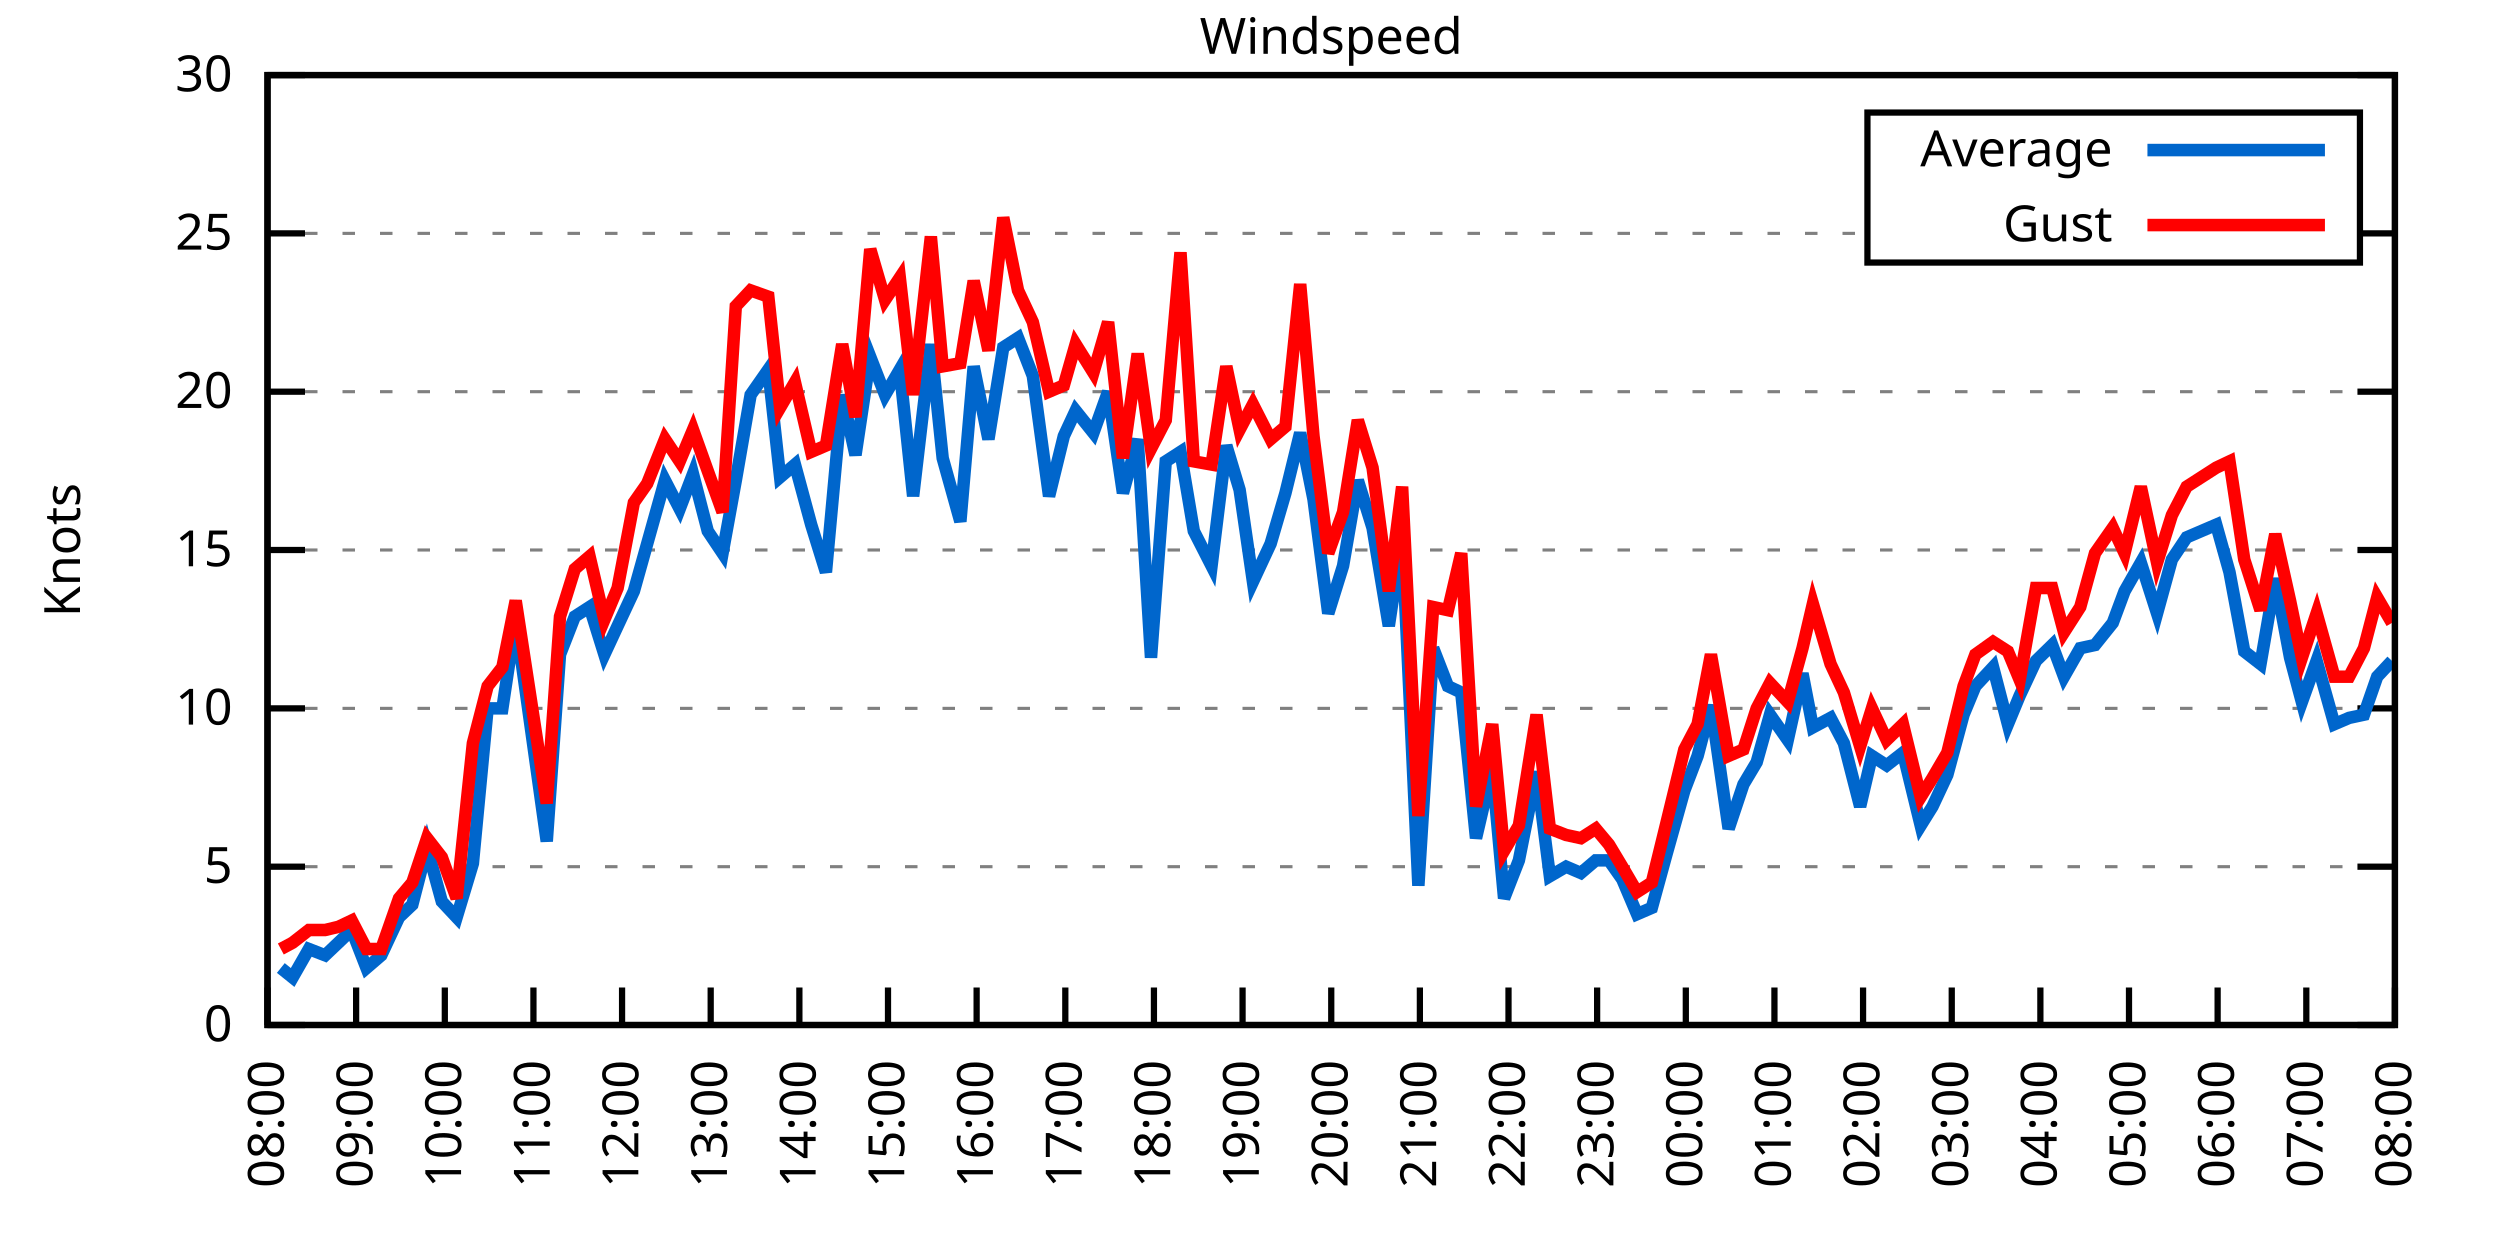
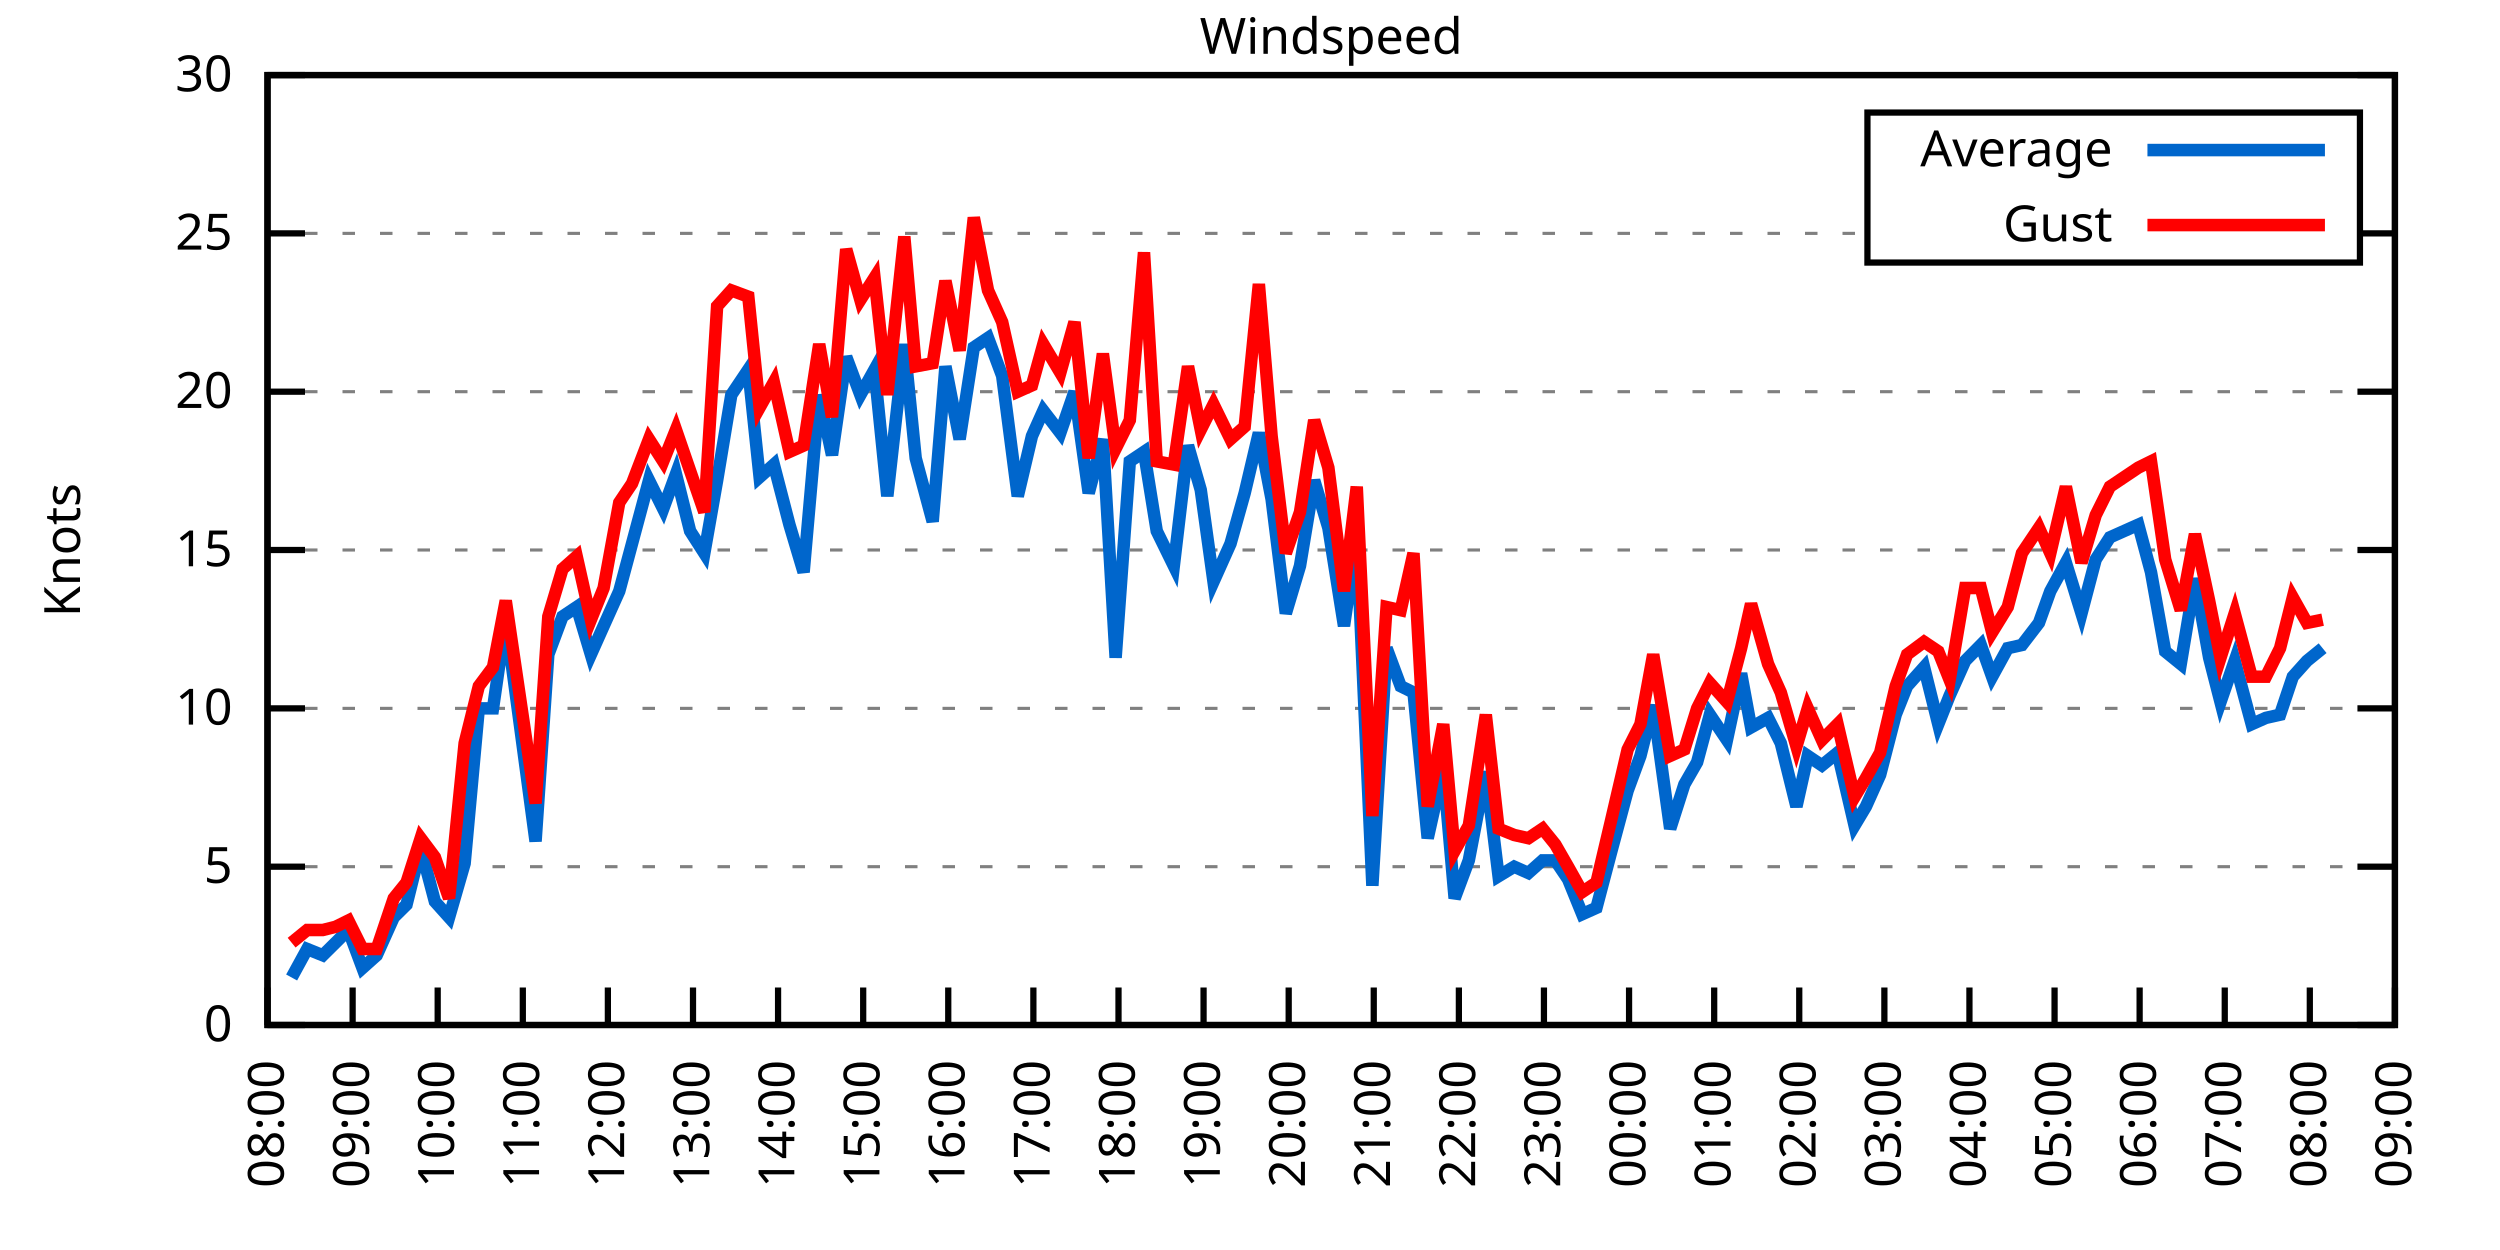
<svg xmlns="http://www.w3.org/2000/svg" xmlns:xlink="http://www.w3.org/1999/xlink" width="400" height="200" viewBox="0 0 400 200">
  <g id="gnuplot_canvas">
    <rect x="0" y="0" width="400" height="200" fill="none" />
    <defs>
      <circle id="gpDot" r="0.5" stroke-width="0.5" stroke="currentColor" />
      <path id="gpPt0" stroke-width="0.333" stroke="currentColor" d="M-1,0 h2 M0,-1 v2" />
      <path id="gpPt1" stroke-width="0.333" stroke="currentColor" d="M-1,-1 L1,1 M1,-1 L-1,1" />
      <path id="gpPt2" stroke-width="0.333" stroke="currentColor" d="M-1,0 L1,0 M0,-1 L0,1 M-1,-1 L1,1 M-1,1 L1,-1" />
      <rect id="gpPt3" stroke-width="0.333" stroke="currentColor" x="-1" y="-1" width="2" height="2" />
      <rect id="gpPt4" stroke-width="0.333" stroke="currentColor" fill="currentColor" x="-1" y="-1" width="2" height="2" />
      <circle id="gpPt5" stroke-width="0.333" stroke="currentColor" cx="0" cy="0" r="1" />
      <use xlink:href="#gpPt5" id="gpPt6" fill="currentColor" stroke="none" />
      <path id="gpPt7" stroke-width="0.333" stroke="currentColor" d="M0,-1.33 L-1.33,0.67 L1.33,0.67 z" />
      <use xlink:href="#gpPt7" id="gpPt8" fill="currentColor" stroke="none" />
      <use xlink:href="#gpPt7" id="gpPt9" stroke="currentColor" transform="rotate(180)" />
      <use xlink:href="#gpPt9" id="gpPt10" fill="currentColor" stroke="none" />
      <use xlink:href="#gpPt3" id="gpPt11" stroke="currentColor" transform="rotate(45)" />
      <use xlink:href="#gpPt11" id="gpPt12" fill="currentColor" stroke="none" />
      <path id="gpPt13" stroke-width="0.333" stroke="currentColor" d="M0,1.330 L1.265,0.411 L0.782,-1.067 L-0.782,-1.076 L-1.265,0.411 z" />
      <use xlink:href="#gpPt13" id="gpPt14" fill="currentColor" stroke="none" />
      <filter id="textbox" filterUnits="objectBoundingBox" x="0" y="0" height="1" width="1">
        <feFlood flood-color="white" flood-opacity="1" result="bgnd" />
        <feComposite in="SourceGraphic" in2="bgnd" operator="atop" />
      </filter>
      <filter id="greybox" filterUnits="objectBoundingBox" x="0" y="0" height="1" width="1">
        <feFlood flood-color="lightgrey" flood-opacity="1" result="grey" />
        <feComposite in="SourceGraphic" in2="grey" operator="atop" />
      </filter>
    </defs>
    <g fill="none" color="white" stroke="currentColor" stroke-width="1.00" stroke-linecap="butt" stroke-linejoin="miter">
</g>
    <g fill="none" color="black" stroke="currentColor" stroke-width="1.00" stroke-linecap="butt" stroke-linejoin="miter">
      <g stroke="none" shape-rendering="crispEdges">
        <polygon fill="rgb(255, 255, 255)" points="42.80,164.00 383.18,164.00 383.18,12.02 42.80,12.02 " />
      </g>
    </g>
    <g fill="none" color="black" stroke="currentColor" stroke-width="1.00" stroke-linecap="butt" stroke-linejoin="miter">
</g>
    <g fill="none" color="black" stroke="black" stroke-width="0.50" stroke-linecap="butt" stroke-linejoin="miter">
</g>
    <g fill="none" color="gray" stroke="currentColor" stroke-width="0.50" stroke-linecap="butt" stroke-linejoin="miter">
      <path stroke="gray" stroke-dasharray="2,4" class="gridline" d="M42.80,164.00 L383.19,164.00  " />
    </g>
    <g fill="none" color="gray" stroke="gray" stroke-width="1.00" stroke-linecap="butt" stroke-linejoin="miter">
</g>
    <g fill="none" color="black" stroke="currentColor" stroke-width="1.00" stroke-linecap="butt" stroke-linejoin="miter">
      <path stroke="black" d="M42.80,164.00 L48.80,164.00 M383.19,164.00 L377.19,164.00  " />
      <g transform="translate(37.20,166.60)" stroke="none" fill="black" font-family="Sans" font-size="8.00" text-anchor="end">
        <text>
          <tspan font-family="Sans"> 0</tspan>
        </text>
      </g>
    </g>
    <g fill="none" color="black" stroke="currentColor" stroke-width="1.00" stroke-linecap="butt" stroke-linejoin="miter">
</g>
    <g fill="none" color="black" stroke="black" stroke-width="0.50" stroke-linecap="butt" stroke-linejoin="miter">
</g>
    <g fill="none" color="gray" stroke="currentColor" stroke-width="0.50" stroke-linecap="butt" stroke-linejoin="miter">
      <path stroke="gray" stroke-dasharray="2,4" class="gridline" d="M42.80,138.67 L383.19,138.67  " />
    </g>
    <g fill="none" color="gray" stroke="gray" stroke-width="1.00" stroke-linecap="butt" stroke-linejoin="miter">
</g>
    <g fill="none" color="black" stroke="currentColor" stroke-width="1.00" stroke-linecap="butt" stroke-linejoin="miter">
      <path stroke="black" d="M42.80,138.67 L48.80,138.67 M383.19,138.67 L377.19,138.67  " />
      <g transform="translate(37.20,141.27)" stroke="none" fill="black" font-family="Sans" font-size="8.00" text-anchor="end">
        <text>
          <tspan font-family="Sans"> 5</tspan>
        </text>
      </g>
    </g>
    <g fill="none" color="black" stroke="currentColor" stroke-width="1.00" stroke-linecap="butt" stroke-linejoin="miter">
</g>
    <g fill="none" color="black" stroke="black" stroke-width="0.50" stroke-linecap="butt" stroke-linejoin="miter">
</g>
    <g fill="none" color="gray" stroke="currentColor" stroke-width="0.50" stroke-linecap="butt" stroke-linejoin="miter">
      <path stroke="gray" stroke-dasharray="2,4" class="gridline" d="M42.80,113.34 L383.19,113.34  " />
    </g>
    <g fill="none" color="gray" stroke="gray" stroke-width="1.00" stroke-linecap="butt" stroke-linejoin="miter">
</g>
    <g fill="none" color="black" stroke="currentColor" stroke-width="1.00" stroke-linecap="butt" stroke-linejoin="miter">
      <path stroke="black" d="M42.80,113.34 L48.80,113.34 M383.19,113.34 L377.19,113.34  " />
      <g transform="translate(37.20,115.94)" stroke="none" fill="black" font-family="Sans" font-size="8.00" text-anchor="end">
        <text>
          <tspan font-family="Sans"> 10</tspan>
        </text>
      </g>
    </g>
    <g fill="none" color="black" stroke="currentColor" stroke-width="1.00" stroke-linecap="butt" stroke-linejoin="miter">
</g>
    <g fill="none" color="black" stroke="black" stroke-width="0.50" stroke-linecap="butt" stroke-linejoin="miter">
</g>
    <g fill="none" color="gray" stroke="currentColor" stroke-width="0.50" stroke-linecap="butt" stroke-linejoin="miter">
      <path stroke="gray" stroke-dasharray="2,4" class="gridline" d="M42.80,88.00 L383.19,88.00  " />
    </g>
    <g fill="none" color="gray" stroke="gray" stroke-width="1.00" stroke-linecap="butt" stroke-linejoin="miter">
</g>
    <g fill="none" color="black" stroke="currentColor" stroke-width="1.00" stroke-linecap="butt" stroke-linejoin="miter">
      <path stroke="black" d="M42.80,88.00 L48.80,88.00 M383.19,88.00 L377.19,88.00  " />
      <g transform="translate(37.20,90.60)" stroke="none" fill="black" font-family="Sans" font-size="8.00" text-anchor="end">
        <text>
          <tspan font-family="Sans"> 15</tspan>
        </text>
      </g>
    </g>
    <g fill="none" color="black" stroke="currentColor" stroke-width="1.00" stroke-linecap="butt" stroke-linejoin="miter">
</g>
    <g fill="none" color="black" stroke="black" stroke-width="0.50" stroke-linecap="butt" stroke-linejoin="miter">
</g>
    <g fill="none" color="gray" stroke="currentColor" stroke-width="0.50" stroke-linecap="butt" stroke-linejoin="miter">
      <path stroke="gray" stroke-dasharray="2,4" class="gridline" d="M42.80,62.67 L383.19,62.67  " />
    </g>
    <g fill="none" color="gray" stroke="gray" stroke-width="1.00" stroke-linecap="butt" stroke-linejoin="miter">
</g>
    <g fill="none" color="black" stroke="currentColor" stroke-width="1.00" stroke-linecap="butt" stroke-linejoin="miter">
      <path stroke="black" d="M42.80,62.67 L48.80,62.67 M383.19,62.67 L377.19,62.67  " />
      <g transform="translate(37.20,65.27)" stroke="none" fill="black" font-family="Sans" font-size="8.00" text-anchor="end">
        <text>
          <tspan font-family="Sans"> 20</tspan>
        </text>
      </g>
    </g>
    <g fill="none" color="black" stroke="currentColor" stroke-width="1.00" stroke-linecap="butt" stroke-linejoin="miter">
</g>
    <g fill="none" color="black" stroke="black" stroke-width="0.50" stroke-linecap="butt" stroke-linejoin="miter">
</g>
    <g fill="none" color="gray" stroke="currentColor" stroke-width="0.50" stroke-linecap="butt" stroke-linejoin="miter">
      <path stroke="gray" stroke-dasharray="2,4" class="gridline" d="M42.80,37.34 L298.79,37.34 M377.59,37.34 L383.19,37.34  " />
    </g>
    <g fill="none" color="gray" stroke="gray" stroke-width="1.00" stroke-linecap="butt" stroke-linejoin="miter">
</g>
    <g fill="none" color="black" stroke="currentColor" stroke-width="1.00" stroke-linecap="butt" stroke-linejoin="miter">
      <path stroke="black" d="M42.80,37.34 L48.80,37.34 M383.19,37.34 L377.19,37.34  " />
      <g transform="translate(37.20,39.94)" stroke="none" fill="black" font-family="Sans" font-size="8.00" text-anchor="end">
        <text>
          <tspan font-family="Sans"> 25</tspan>
        </text>
      </g>
    </g>
    <g fill="none" color="black" stroke="currentColor" stroke-width="1.00" stroke-linecap="butt" stroke-linejoin="miter">
</g>
    <g fill="none" color="black" stroke="black" stroke-width="0.50" stroke-linecap="butt" stroke-linejoin="miter">
</g>
    <g fill="none" color="gray" stroke="currentColor" stroke-width="0.50" stroke-linecap="butt" stroke-linejoin="miter">
      <path stroke="gray" stroke-dasharray="2,4" class="gridline" d="M42.80,12.01 L383.19,12.01  " />
    </g>
    <g fill="none" color="gray" stroke="gray" stroke-width="1.00" stroke-linecap="butt" stroke-linejoin="miter">
</g>
    <g fill="none" color="black" stroke="currentColor" stroke-width="1.00" stroke-linecap="butt" stroke-linejoin="miter">
      <path stroke="black" d="M42.80,12.01 L48.80,12.01 M383.19,12.01 L377.19,12.01  " />
      <g transform="translate(37.20,14.61)" stroke="none" fill="black" font-family="Sans" font-size="8.00" text-anchor="end">
        <text>
          <tspan font-family="Sans"> 30</tspan>
        </text>
      </g>
    </g>
    <g fill="none" color="black" stroke="currentColor" stroke-width="1.00" stroke-linecap="butt" stroke-linejoin="miter">
      <path stroke="black" d="M42.80,164.00 L42.80,158.00  " />
      <g transform="translate(45.40,169.60) rotate(270.00)" stroke="none" fill="black" font-family="Sans" font-size="8.00" text-anchor="end">
        <text>
          <tspan font-family="Sans">08:00</tspan>
        </text>
      </g>
    </g>
    <g fill="none" color="black" stroke="currentColor" stroke-width="1.00" stroke-linecap="butt" stroke-linejoin="miter">
-       <path stroke="black" d="M56.98,164.00 L56.98,158.00  " />
-       <g transform="translate(59.58,169.60) rotate(270.00)" stroke="none" fill="black" font-family="Sans" font-size="8.00" text-anchor="end">
+       <path stroke="black" d="M56.42,164.00 L56.42,158.00  " />
+       <g transform="translate(59.02,169.60) rotate(270.00)" stroke="none" fill="black" font-family="Sans" font-size="8.00" text-anchor="end">
        <text>
          <tspan font-family="Sans">09:00</tspan>
        </text>
      </g>
    </g>
    <g fill="none" color="black" stroke="currentColor" stroke-width="1.00" stroke-linecap="butt" stroke-linejoin="miter">
-       <path stroke="black" d="M71.17,164.00 L71.17,158.00  " />
-       <g transform="translate(73.77,169.60) rotate(270.00)" stroke="none" fill="black" font-family="Sans" font-size="8.00" text-anchor="end">
+       <path stroke="black" d="M70.03,164.00 L70.03,158.00  " />
+       <g transform="translate(72.63,169.60) rotate(270.00)" stroke="none" fill="black" font-family="Sans" font-size="8.00" text-anchor="end">
        <text>
          <tspan font-family="Sans">10:00</tspan>
        </text>
      </g>
    </g>
    <g fill="none" color="black" stroke="currentColor" stroke-width="1.00" stroke-linecap="butt" stroke-linejoin="miter">
-       <path stroke="black" d="M85.35,164.00 L85.35,158.00  " />
-       <g transform="translate(87.95,169.60) rotate(270.00)" stroke="none" fill="black" font-family="Sans" font-size="8.00" text-anchor="end">
+       <path stroke="black" d="M83.65,164.00 L83.65,158.00  " />
+       <g transform="translate(86.25,169.60) rotate(270.00)" stroke="none" fill="black" font-family="Sans" font-size="8.00" text-anchor="end">
        <text>
          <tspan font-family="Sans">11:00</tspan>
        </text>
      </g>
    </g>
    <g fill="none" color="black" stroke="currentColor" stroke-width="1.00" stroke-linecap="butt" stroke-linejoin="miter">
-       <path stroke="black" d="M99.53,164.00 L99.53,158.00  " />
-       <g transform="translate(102.13,169.60) rotate(270.00)" stroke="none" fill="black" font-family="Sans" font-size="8.00" text-anchor="end">
+       <path stroke="black" d="M97.26,164.00 L97.26,158.00  " />
+       <g transform="translate(99.86,169.60) rotate(270.00)" stroke="none" fill="black" font-family="Sans" font-size="8.00" text-anchor="end">
        <text>
          <tspan font-family="Sans">12:00</tspan>
        </text>
      </g>
    </g>
    <g fill="none" color="black" stroke="currentColor" stroke-width="1.00" stroke-linecap="butt" stroke-linejoin="miter">
-       <path stroke="black" d="M113.71,164.00 L113.71,158.00  " />
-       <g transform="translate(116.31,169.60) rotate(270.00)" stroke="none" fill="black" font-family="Sans" font-size="8.00" text-anchor="end">
+       <path stroke="black" d="M110.88,164.00 L110.88,158.00  " />
+       <g transform="translate(113.48,169.60) rotate(270.00)" stroke="none" fill="black" font-family="Sans" font-size="8.00" text-anchor="end">
        <text>
          <tspan font-family="Sans">13:00</tspan>
        </text>
      </g>
    </g>
    <g fill="none" color="black" stroke="currentColor" stroke-width="1.00" stroke-linecap="butt" stroke-linejoin="miter">
-       <path stroke="black" d="M127.90,164.00 L127.90,158.00  " />
-       <g transform="translate(130.50,169.60) rotate(270.00)" stroke="none" fill="black" font-family="Sans" font-size="8.00" text-anchor="end">
+       <path stroke="black" d="M124.49,164.00 L124.49,158.00  " />
+       <g transform="translate(127.09,169.60) rotate(270.00)" stroke="none" fill="black" font-family="Sans" font-size="8.00" text-anchor="end">
        <text>
          <tspan font-family="Sans">14:00</tspan>
        </text>
      </g>
    </g>
    <g fill="none" color="black" stroke="currentColor" stroke-width="1.00" stroke-linecap="butt" stroke-linejoin="miter">
-       <path stroke="black" d="M142.08,164.00 L142.08,158.00  " />
-       <g transform="translate(144.68,169.60) rotate(270.00)" stroke="none" fill="black" font-family="Sans" font-size="8.00" text-anchor="end">
+       <path stroke="black" d="M138.11,164.00 L138.11,158.00  " />
+       <g transform="translate(140.71,169.60) rotate(270.00)" stroke="none" fill="black" font-family="Sans" font-size="8.00" text-anchor="end">
        <text>
          <tspan font-family="Sans">15:00</tspan>
        </text>
      </g>
    </g>
    <g fill="none" color="black" stroke="currentColor" stroke-width="1.00" stroke-linecap="butt" stroke-linejoin="miter">
-       <path stroke="black" d="M156.26,164.00 L156.26,158.00  " />
-       <g transform="translate(158.86,169.60) rotate(270.00)" stroke="none" fill="black" font-family="Sans" font-size="8.00" text-anchor="end">
+       <path stroke="black" d="M151.72,164.00 L151.72,158.00  " />
+       <g transform="translate(154.32,169.60) rotate(270.00)" stroke="none" fill="black" font-family="Sans" font-size="8.00" text-anchor="end">
        <text>
          <tspan font-family="Sans">16:00</tspan>
        </text>
      </g>
    </g>
    <g fill="none" color="black" stroke="currentColor" stroke-width="1.00" stroke-linecap="butt" stroke-linejoin="miter">
-       <path stroke="black" d="M170.45,164.00 L170.45,158.00  " />
-       <g transform="translate(173.05,169.60) rotate(270.00)" stroke="none" fill="black" font-family="Sans" font-size="8.00" text-anchor="end">
+       <path stroke="black" d="M165.34,164.00 L165.34,158.00  " />
+       <g transform="translate(167.94,169.60) rotate(270.00)" stroke="none" fill="black" font-family="Sans" font-size="8.00" text-anchor="end">
        <text>
          <tspan font-family="Sans">17:00</tspan>
        </text>
      </g>
    </g>
    <g fill="none" color="black" stroke="currentColor" stroke-width="1.00" stroke-linecap="butt" stroke-linejoin="miter">
-       <path stroke="black" d="M184.63,164.00 L184.63,158.00  " />
-       <g transform="translate(187.23,169.60) rotate(270.00)" stroke="none" fill="black" font-family="Sans" font-size="8.00" text-anchor="end">
+       <path stroke="black" d="M178.96,164.00 L178.96,158.00  " />
+       <g transform="translate(181.56,169.60) rotate(270.00)" stroke="none" fill="black" font-family="Sans" font-size="8.00" text-anchor="end">
        <text>
          <tspan font-family="Sans">18:00</tspan>
        </text>
      </g>
    </g>
    <g fill="none" color="black" stroke="currentColor" stroke-width="1.00" stroke-linecap="butt" stroke-linejoin="miter">
-       <path stroke="black" d="M198.81,164.00 L198.81,158.00  " />
-       <g transform="translate(201.41,169.60) rotate(270.00)" stroke="none" fill="black" font-family="Sans" font-size="8.00" text-anchor="end">
+       <path stroke="black" d="M192.57,164.00 L192.57,158.00  " />
+       <g transform="translate(195.17,169.60) rotate(270.00)" stroke="none" fill="black" font-family="Sans" font-size="8.00" text-anchor="end">
        <text>
          <tspan font-family="Sans">19:00</tspan>
        </text>
      </g>
    </g>
    <g fill="none" color="black" stroke="currentColor" stroke-width="1.00" stroke-linecap="butt" stroke-linejoin="miter">
-       <path stroke="black" d="M213.00,164.00 L213.00,158.00  " />
-       <g transform="translate(215.60,169.60) rotate(270.00)" stroke="none" fill="black" font-family="Sans" font-size="8.00" text-anchor="end">
+       <path stroke="black" d="M206.19,164.00 L206.19,158.00  " />
+       <g transform="translate(208.79,169.60) rotate(270.00)" stroke="none" fill="black" font-family="Sans" font-size="8.00" text-anchor="end">
        <text>
          <tspan font-family="Sans">20:00</tspan>
        </text>
      </g>
    </g>
    <g fill="none" color="black" stroke="currentColor" stroke-width="1.00" stroke-linecap="butt" stroke-linejoin="miter">
-       <path stroke="black" d="M227.18,164.00 L227.18,158.00  " />
-       <g transform="translate(229.78,169.60) rotate(270.00)" stroke="none" fill="black" font-family="Sans" font-size="8.00" text-anchor="end">
+       <path stroke="black" d="M219.80,164.00 L219.80,158.00  " />
+       <g transform="translate(222.40,169.60) rotate(270.00)" stroke="none" fill="black" font-family="Sans" font-size="8.00" text-anchor="end">
        <text>
          <tspan font-family="Sans">21:00</tspan>
        </text>
      </g>
    </g>
    <g fill="none" color="black" stroke="currentColor" stroke-width="1.00" stroke-linecap="butt" stroke-linejoin="miter">
-       <path stroke="black" d="M241.36,164.00 L241.36,158.00  " />
-       <g transform="translate(243.96,169.60) rotate(270.00)" stroke="none" fill="black" font-family="Sans" font-size="8.00" text-anchor="end">
+       <path stroke="black" d="M233.42,164.00 L233.42,158.00  " />
+       <g transform="translate(236.02,169.60) rotate(270.00)" stroke="none" fill="black" font-family="Sans" font-size="8.00" text-anchor="end">
        <text>
          <tspan font-family="Sans">22:00</tspan>
        </text>
      </g>
    </g>
    <g fill="none" color="black" stroke="currentColor" stroke-width="1.00" stroke-linecap="butt" stroke-linejoin="miter">
-       <path stroke="black" d="M255.54,164.00 L255.54,158.00  " />
-       <g transform="translate(258.14,169.60) rotate(270.00)" stroke="none" fill="black" font-family="Sans" font-size="8.00" text-anchor="end">
+       <path stroke="black" d="M247.03,164.00 L247.03,158.00  " />
+       <g transform="translate(249.63,169.60) rotate(270.00)" stroke="none" fill="black" font-family="Sans" font-size="8.00" text-anchor="end">
        <text>
          <tspan font-family="Sans">23:00</tspan>
        </text>
      </g>
    </g>
    <g fill="none" color="black" stroke="currentColor" stroke-width="1.00" stroke-linecap="butt" stroke-linejoin="miter">
-       <path stroke="black" d="M269.73,164.00 L269.73,158.00  " />
-       <g transform="translate(272.33,169.60) rotate(270.00)" stroke="none" fill="black" font-family="Sans" font-size="8.00" text-anchor="end">
+       <path stroke="black" d="M260.65,164.00 L260.65,158.00  " />
+       <g transform="translate(263.25,169.60) rotate(270.00)" stroke="none" fill="black" font-family="Sans" font-size="8.00" text-anchor="end">
        <text>
          <tspan font-family="Sans">00:00</tspan>
        </text>
      </g>
    </g>
    <g fill="none" color="black" stroke="currentColor" stroke-width="1.00" stroke-linecap="butt" stroke-linejoin="miter">
-       <path stroke="black" d="M283.91,164.00 L283.91,158.00  " />
-       <g transform="translate(286.51,169.60) rotate(270.00)" stroke="none" fill="black" font-family="Sans" font-size="8.00" text-anchor="end">
+       <path stroke="black" d="M274.27,164.00 L274.27,158.00  " />
+       <g transform="translate(276.87,169.60) rotate(270.00)" stroke="none" fill="black" font-family="Sans" font-size="8.00" text-anchor="end">
        <text>
          <tspan font-family="Sans">01:00</tspan>
        </text>
      </g>
    </g>
    <g fill="none" color="black" stroke="currentColor" stroke-width="1.00" stroke-linecap="butt" stroke-linejoin="miter">
-       <path stroke="black" d="M298.09,164.00 L298.09,158.00  " />
-       <g transform="translate(300.69,169.60) rotate(270.00)" stroke="none" fill="black" font-family="Sans" font-size="8.00" text-anchor="end">
+       <path stroke="black" d="M287.88,164.00 L287.88,158.00  " />
+       <g transform="translate(290.48,169.60) rotate(270.00)" stroke="none" fill="black" font-family="Sans" font-size="8.00" text-anchor="end">
        <text>
          <tspan font-family="Sans">02:00</tspan>
        </text>
      </g>
    </g>
    <g fill="none" color="black" stroke="currentColor" stroke-width="1.00" stroke-linecap="butt" stroke-linejoin="miter">
-       <path stroke="black" d="M312.28,164.00 L312.28,158.00  " />
-       <g transform="translate(314.88,169.60) rotate(270.00)" stroke="none" fill="black" font-family="Sans" font-size="8.00" text-anchor="end">
+       <path stroke="black" d="M301.50,164.00 L301.50,158.00  " />
+       <g transform="translate(304.10,169.60) rotate(270.00)" stroke="none" fill="black" font-family="Sans" font-size="8.00" text-anchor="end">
        <text>
          <tspan font-family="Sans">03:00</tspan>
        </text>
      </g>
    </g>
    <g fill="none" color="black" stroke="currentColor" stroke-width="1.00" stroke-linecap="butt" stroke-linejoin="miter">
-       <path stroke="black" d="M326.46,164.00 L326.46,158.00  " />
-       <g transform="translate(329.06,169.60) rotate(270.00)" stroke="none" fill="black" font-family="Sans" font-size="8.00" text-anchor="end">
+       <path stroke="black" d="M315.11,164.00 L315.11,158.00  " />
+       <g transform="translate(317.71,169.60) rotate(270.00)" stroke="none" fill="black" font-family="Sans" font-size="8.00" text-anchor="end">
        <text>
          <tspan font-family="Sans">04:00</tspan>
        </text>
      </g>
    </g>
    <g fill="none" color="black" stroke="currentColor" stroke-width="1.00" stroke-linecap="butt" stroke-linejoin="miter">
-       <path stroke="black" d="M340.64,164.00 L340.64,158.00  " />
-       <g transform="translate(343.24,169.60) rotate(270.00)" stroke="none" fill="black" font-family="Sans" font-size="8.00" text-anchor="end">
+       <path stroke="black" d="M328.73,164.00 L328.73,158.00  " />
+       <g transform="translate(331.33,169.60) rotate(270.00)" stroke="none" fill="black" font-family="Sans" font-size="8.00" text-anchor="end">
        <text>
          <tspan font-family="Sans">05:00</tspan>
        </text>
      </g>
    </g>
    <g fill="none" color="black" stroke="currentColor" stroke-width="1.00" stroke-linecap="butt" stroke-linejoin="miter">
-       <path stroke="black" d="M354.82,164.00 L354.82,158.00  " />
-       <g transform="translate(357.42,169.60) rotate(270.00)" stroke="none" fill="black" font-family="Sans" font-size="8.00" text-anchor="end">
+       <path stroke="black" d="M342.34,164.00 L342.34,158.00  " />
+       <g transform="translate(344.94,169.60) rotate(270.00)" stroke="none" fill="black" font-family="Sans" font-size="8.00" text-anchor="end">
        <text>
          <tspan font-family="Sans">06:00</tspan>
        </text>
      </g>
    </g>
    <g fill="none" color="black" stroke="currentColor" stroke-width="1.00" stroke-linecap="butt" stroke-linejoin="miter">
-       <path stroke="black" d="M369.01,164.00 L369.01,158.00  " />
-       <g transform="translate(371.61,169.60) rotate(270.00)" stroke="none" fill="black" font-family="Sans" font-size="8.00" text-anchor="end">
+       <path stroke="black" d="M355.96,164.00 L355.96,158.00  " />
+       <g transform="translate(358.56,169.60) rotate(270.00)" stroke="none" fill="black" font-family="Sans" font-size="8.00" text-anchor="end">
        <text>
          <tspan font-family="Sans">07:00</tspan>
+         </text>
+       </g>
+     </g>
+     <g fill="none" color="black" stroke="currentColor" stroke-width="1.00" stroke-linecap="butt" stroke-linejoin="miter">
+       <path stroke="black" d="M369.57,164.00 L369.57,158.00  " />
+       <g transform="translate(372.17,169.60) rotate(270.00)" stroke="none" fill="black" font-family="Sans" font-size="8.00" text-anchor="end">
+         <text>
+           <tspan font-family="Sans">08:00</tspan>
        </text>
      </g>
    </g>
    <g fill="none" color="black" stroke="currentColor" stroke-width="1.00" stroke-linecap="butt" stroke-linejoin="miter">
      <path stroke="black" d="M383.19,164.00 L383.19,158.00  " />
      <g transform="translate(385.79,169.60) rotate(270.00)" stroke="none" fill="black" font-family="Sans" font-size="8.00" text-anchor="end">
        <text>
-           <tspan font-family="Sans">08:00</tspan>
+           <tspan font-family="Sans">09:00</tspan>
        </text>
      </g>
    </g>
    <g fill="none" color="black" stroke="currentColor" stroke-width="1.00" stroke-linecap="butt" stroke-linejoin="miter">
</g>
    <g fill="none" color="black" stroke="currentColor" stroke-width="1.00" stroke-linecap="butt" stroke-linejoin="miter">
      <path stroke="black" d="M42.80,12.01 L42.80,164.00 L383.19,164.00 L383.19,12.01 L42.80,12.01 Z  " />
    </g>
    <g fill="none" color="black" stroke="currentColor" stroke-width="1.00" stroke-linecap="butt" stroke-linejoin="miter">
</g>
    <g fill="none" color="black" stroke="currentColor" stroke-width="1.00" stroke-linecap="butt" stroke-linejoin="miter">
      <path stroke="black" d="M298.79,42.01 L298.79,18.01 L377.59,18.01 L377.59,42.01 L298.79,42.01 Z  " />
    </g>
    <g id="Windspeed_plot_1">
      <g fill="none" color="white" stroke="black" stroke-width="2.00" stroke-linecap="butt" stroke-linejoin="miter">
</g>
      <g fill="none" color="black" stroke="currentColor" stroke-width="2.00" stroke-linecap="butt" stroke-linejoin="miter">
        <g transform="translate(337.99,26.61)" stroke="none" fill="black" font-family="Sans" font-size="8.00" text-anchor="end">
          <text>
            <tspan font-family="Sans">Average</tspan>
          </text>
        </g>
      </g>
      <g fill="none" color="black" stroke="currentColor" stroke-width="2.00" stroke-linecap="butt" stroke-linejoin="miter">
-         <path stroke="rgb(  0, 102, 204)" d="M343.59,24.01 L371.99,24.01 M44.93,154.88 L46.82,156.40 L49.42,151.84 L52.02,152.85 L54.15,150.83 L56.27,148.80   L58.64,154.88 L61.00,152.85 L63.84,146.77 L65.97,144.75 L68.33,135.63 L70.69,144.24 L73.06,146.77 L75.66,138.16   L78.02,113.34 L80.38,113.34 L82.51,99.15 L87.48,134.62 L89.60,104.72 L91.97,98.64 L94.33,97.12 L96.70,104.72   L98.82,100.16 L101.42,94.59 L103.55,86.99 L106.39,76.86 L108.75,81.42 L110.88,75.85 L113.24,84.97 L115.61,88.51   L117.73,76.86 L120.10,63.18 L122.93,59.13 L124.82,76.35 L127.19,74.33 L129.79,83.95 L132.15,91.55 L134.75,63.18   L136.88,72.81 L139.24,57.10 L141.61,63.18 L143.97,59.13 L146.10,79.39 L148.94,55.07 L150.83,73.31 L153.66,83.45   L155.79,58.62 L158.15,70.27 L160.52,55.58 L162.88,54.06 L165.25,60.14 L167.85,79.39 L170.21,69.77 L172.10,65.71   L174.94,69.26 L177.30,62.67 L179.67,78.89 L182.03,70.27 L184.16,105.23 L186.52,73.82 L188.88,72.30 L191.01,84.97   L193.85,90.54 L196.21,71.29 L198.34,78.38 L200.47,93.07 L203.30,86.99 L205.67,78.89 L208.03,69.26 L210.16,79.90   L212.52,98.14 L214.89,90.54 L217.25,76.86 L219.61,84.46 L222.21,100.16 L224.34,85.98 L226.94,141.71 L229.31,103.71   L231.67,109.79 L233.80,110.80 L236.16,134.11 L238.76,122.96 L240.65,143.73 L243.02,137.66 L245.85,123.47 L247.98,140.19   L250.58,138.67 L252.94,139.68 L255.31,137.66 L257.43,137.66 L259.56,140.69 L261.93,146.27 L264.29,145.25 L266.65,136.64   L269.49,126.51 L271.62,120.94 L273.75,112.83 L276.58,132.59 L278.95,125.50 L281.07,121.95 L283.20,114.35 L286.04,118.40   L288.40,107.76 L290.06,116.38 L292.89,114.86 L295.02,118.91 L297.62,129.04 L299.51,120.94 L301.87,122.46 L304.47,120.43   L307.31,132.08 L309.20,129.04 L311.57,123.98 L314.17,114.35 L316.06,109.79 L318.89,106.75 L321.26,115.87 L323.15,111.31   L325.75,105.74 L328.35,103.20 L330.24,108.27 L332.84,103.71 L335.20,103.20 L338.04,99.66 L339.93,94.59 L342.53,90.03   L345.13,98.14 L347.50,89.52 L349.86,85.98 L354.59,83.95 L356.72,91.55 L359.08,104.22 L361.68,106.24 L364.04,92.56   L366.41,105.23 L368.30,112.32 L370.66,105.74 L373.50,115.87 L375.86,114.86 L378.23,114.35 L380.35,108.27 L382.72,105.74    " />
+         <path stroke="rgb(  0, 102, 204)" d="M343.59,24.01 L371.99,24.01 M46.66,156.40 L49.15,151.84 L51.65,152.85 L53.69,150.83 L55.73,148.80 L58.00,154.88   L60.27,152.85 L63.00,146.77 L65.04,144.75 L67.31,135.63 L69.58,144.24 L71.85,146.77 L74.34,138.16 L76.61,113.34   L78.88,113.34 L80.92,99.15 L85.69,134.62 L87.73,104.72 L90.00,98.64 L92.27,97.12 L94.54,104.72 L96.58,100.16   L99.08,94.59 L101.12,86.99 L103.84,76.86 L106.11,81.42 L108.15,75.85 L110.42,84.97 L112.69,88.51 L114.74,76.86   L117.01,63.18 L119.73,59.13 L121.54,76.35 L123.81,74.33 L126.31,83.95 L128.58,91.55 L131.07,63.18 L133.12,72.81   L135.39,57.10 L137.66,63.18 L139.92,59.13 L141.97,79.39 L144.69,55.07 L146.51,73.31 L149.23,83.45 L151.27,58.62   L153.54,70.27 L155.81,55.58 L158.08,54.06 L160.35,60.14 L162.84,79.39 L165.11,69.77 L166.93,65.71 L169.65,69.26   L171.92,62.67 L174.19,78.89 L176.46,70.27 L178.50,105.23 L180.77,73.82 L183.04,72.30 L185.08,84.97 L187.81,90.54   L190.08,71.29 L192.12,78.38 L194.16,93.07 L196.88,86.99 L199.15,78.89 L201.42,69.26 L203.46,79.90 L205.73,98.14   L208.00,90.54 L210.27,76.86 L212.54,84.46 L215.04,100.16 L217.08,85.98 L219.58,141.71 L221.85,103.71 L224.11,109.79   L226.16,110.80 L228.43,134.11 L230.92,122.96 L232.74,143.73 L235.01,137.66 L237.73,123.47 L239.77,140.19 L242.27,138.67   L244.54,139.68 L246.81,137.66 L248.85,137.66 L250.89,140.69 L253.16,146.27 L255.43,145.25 L257.70,136.64 L260.42,126.51   L262.47,120.94 L264.51,112.83 L267.23,132.59 L269.50,125.50 L271.54,121.95 L273.58,114.35 L276.31,118.40 L278.58,107.76   L280.17,116.38 L282.89,114.86 L284.93,118.91 L287.43,129.04 L289.24,120.94 L291.51,122.46 L294.01,120.43 L296.73,132.08   L298.55,129.04 L300.82,123.98 L303.31,114.35 L305.13,109.79 L307.85,106.75 L310.12,115.87 L311.94,111.31 L314.43,105.74   L316.93,103.20 L318.74,108.27 L321.24,103.71 L323.51,103.20 L326.23,99.66 L328.05,94.59 L330.54,90.03 L333.04,98.14   L335.31,89.52 L337.58,85.98 L342.12,83.95 L344.16,91.55 L346.43,104.22 L348.92,106.24 L351.19,92.56 L353.46,105.23   L355.28,112.32 L357.55,105.74 L360.27,115.87 L362.54,114.86 L364.81,114.35 L366.85,108.27 L369.12,105.74 L371.62,103.71    " />
      </g>
    </g>
    <g id="Windspeed_plot_2">
      <g fill="none" color="black" stroke="currentColor" stroke-width="2.00" stroke-linecap="butt" stroke-linejoin="miter">
        <g transform="translate(337.99,38.61)" stroke="none" fill="black" font-family="Sans" font-size="8.00" text-anchor="end">
          <text>
            <tspan font-family="Sans">Gust</tspan>
          </text>
        </g>
      </g>
      <g fill="none" color="black" stroke="currentColor" stroke-width="2.00" stroke-linecap="butt" stroke-linejoin="miter">
-         <path stroke="rgb(255,   0,   0)" d="M343.59,36.01 L371.99,36.01 M44.93,151.84 L46.82,150.83 L49.42,148.80 L52.02,148.80 L54.15,148.29 L56.27,147.28   L58.64,151.84 L61.00,151.84 L63.84,143.73 L65.97,141.20 L68.33,134.11 L70.69,137.15 L73.06,143.73 L75.66,118.91   L78.02,109.79 L80.38,106.75 L82.51,96.11 L87.48,128.54 L89.60,98.64 L91.97,91.04 L94.33,89.02 L96.70,99.15   L98.82,94.08 L101.42,80.41 L103.55,77.37 L106.39,70.27 L108.75,73.82 L110.88,68.75 L113.24,75.34 L115.61,81.93   L117.73,48.99 L120.10,46.46 L122.93,47.47 L124.82,65.21 L127.19,61.15 L129.79,72.30 L132.15,71.29 L134.75,55.07   L136.88,66.73 L139.24,39.87 L141.61,47.98 L143.97,44.43 L146.10,63.18 L148.94,37.85 L150.83,58.62 L153.66,58.11   L155.79,44.94 L158.15,56.09 L160.52,34.81 L162.88,46.46 L165.25,51.53 L167.85,62.67 L170.21,61.66 L172.10,55.07   L174.94,59.63 L177.30,51.53 L179.67,73.31 L182.03,56.59 L184.16,71.79 L186.52,67.23 L188.88,40.38 L191.01,73.82   L193.85,74.33 L196.21,58.62 L198.34,68.75 L200.47,64.70 L203.30,70.27 L205.67,68.25 L208.03,45.45 L210.16,69.77   L212.52,88.51 L214.89,81.93 L217.25,67.23 L219.61,74.83 L222.21,94.59 L224.34,77.87 L226.94,130.56 L229.31,97.12   L231.67,97.63 L233.80,88.51 L236.16,129.04 L238.76,115.87 L240.65,136.14 L243.02,132.08 L245.85,114.35 L247.98,132.59   L250.58,133.60 L252.94,134.11 L255.31,132.59 L257.43,135.12 L259.56,138.67 L261.93,142.72 L264.29,141.20 L266.65,131.58   L269.49,119.92 L271.62,115.87 L273.75,104.72 L276.58,120.94 L278.95,119.92 L281.07,113.34 L283.20,109.28 L286.04,112.32   L288.40,103.71 L290.06,96.62 L292.89,106.24 L295.02,110.80 L297.62,119.42 L299.51,113.34 L301.87,118.40 L304.47,115.87   L307.31,127.52 L309.20,124.48 L311.57,120.43 L314.17,109.79 L316.06,104.72 L318.89,102.70 L321.26,104.22 L323.15,108.78   L325.75,94.08 L328.35,94.08 L330.24,101.18 L332.84,97.12 L335.20,88.51 L338.04,84.46 L339.93,88.51 L342.53,77.87   L345.13,90.03 L347.50,82.43 L349.86,77.87 L354.59,74.83 L356.72,73.82 L359.08,89.52 L361.68,97.63 L364.04,85.47   L366.41,96.11 L368.30,105.23 L370.66,98.14 L373.50,108.27 L375.86,108.27 L378.23,103.71 L380.35,95.60 L382.72,99.66    " />
+         <path stroke="rgb(255,   0,   0)" d="M343.59,36.01 L371.99,36.01 M46.66,150.83 L49.15,148.80 L51.65,148.80 L53.69,148.29 L55.73,147.28 L58.00,151.84   L60.27,151.84 L63.00,143.73 L65.04,141.20 L67.31,134.11 L69.58,137.15 L71.85,143.73 L74.34,118.91 L76.61,109.79   L78.88,106.75 L80.92,96.11 L85.69,128.54 L87.73,98.64 L90.00,91.04 L92.27,89.02 L94.54,99.15 L96.58,94.08   L99.08,80.41 L101.12,77.37 L103.84,70.27 L106.11,73.82 L108.15,68.75 L110.42,75.34 L112.69,81.93 L114.74,48.99   L117.01,46.46 L119.73,47.47 L121.54,65.21 L123.81,61.15 L126.31,72.30 L128.58,71.29 L131.07,55.07 L133.12,66.73   L135.39,39.87 L137.66,47.98 L139.92,44.43 L141.97,63.18 L144.69,37.85 L146.51,58.62 L149.23,58.11 L151.27,44.94   L153.54,56.09 L155.81,34.81 L158.08,46.46 L160.35,51.53 L162.84,62.67 L165.11,61.66 L166.93,55.07 L169.65,59.63   L171.92,51.53 L174.19,73.31 L176.46,56.59 L178.50,71.79 L180.77,67.23 L183.04,40.38 L185.08,73.82 L187.81,74.33   L190.08,58.62 L192.12,68.75 L194.16,64.70 L196.88,70.27 L199.15,68.25 L201.42,45.45 L203.46,69.77 L205.73,88.51   L208.00,81.93 L210.27,67.23 L212.54,74.83 L215.04,94.59 L217.08,77.87 L219.58,130.56 L221.85,97.12 L224.11,97.63   L226.16,88.51 L228.43,129.04 L230.92,115.87 L232.74,136.14 L235.01,132.08 L237.73,114.35 L239.77,132.59 L242.27,133.60   L244.54,134.11 L246.81,132.59 L248.85,135.12 L250.89,138.67 L253.16,142.72 L255.43,141.20 L257.70,131.58 L260.42,119.92   L262.47,115.87 L264.51,104.72 L267.23,120.94 L269.50,119.92 L271.54,113.34 L273.58,109.28 L276.31,112.32 L278.58,103.71   L280.17,96.62 L282.89,106.24 L284.93,110.80 L287.43,119.42 L289.24,113.34 L291.51,118.40 L294.01,115.87 L296.73,127.52   L298.55,124.48 L300.82,120.43 L303.31,109.79 L305.13,104.72 L307.85,102.70 L310.12,104.22 L311.94,108.78 L314.43,94.08   L316.93,94.08 L318.74,101.18 L321.24,97.12 L323.51,88.51 L326.23,84.46 L328.05,88.51 L330.54,77.87 L333.04,90.03   L335.31,82.43 L337.58,77.87 L342.12,74.83 L344.16,73.82 L346.43,89.52 L348.92,97.63 L351.19,85.47 L353.46,96.11   L355.28,105.23 L357.55,98.14 L360.27,108.27 L362.54,108.27 L364.81,103.71 L366.85,95.60 L369.12,99.66 L371.62,99.15    " />
      </g>
    </g>
    <g fill="none" color="black" stroke="currentColor" stroke-width="2.00" stroke-linecap="butt" stroke-linejoin="miter">
</g>
    <g fill="none" color="black" stroke="black" stroke-width="1.00" stroke-linecap="butt" stroke-linejoin="miter">
</g>
    <g fill="none" color="black" stroke="currentColor" stroke-width="1.00" stroke-linecap="butt" stroke-linejoin="miter">
      <path stroke="black" d="M42.80,12.01 L42.80,164.00 L383.19,164.00 L383.19,12.01 L42.80,12.01 Z  " />
      <g transform="translate(12.80,88.01) rotate(270.00)" stroke="none" fill="black" font-family="Sans" font-size="8.00" text-anchor="middle">
        <text>
          <tspan font-family="Sans">Knots</tspan>
        </text>
      </g>
    </g>
    <g fill="none" color="black" stroke="currentColor" stroke-width="1.00" stroke-linecap="butt" stroke-linejoin="miter">
</g>
    <g fill="none" color="black" stroke="currentColor" stroke-width="1.00" stroke-linecap="butt" stroke-linejoin="miter">
      <g transform="translate(212.99,8.61)" stroke="none" fill="black" font-family="Sans" font-size="8.00" text-anchor="middle">
        <text>
          <tspan font-family="Sans">Windspeed</tspan>
        </text>
      </g>
    </g>
    <g fill="none" color="black" stroke="currentColor" stroke-width="1.00" stroke-linecap="butt" stroke-linejoin="miter">
</g>
  </g>
</svg>
